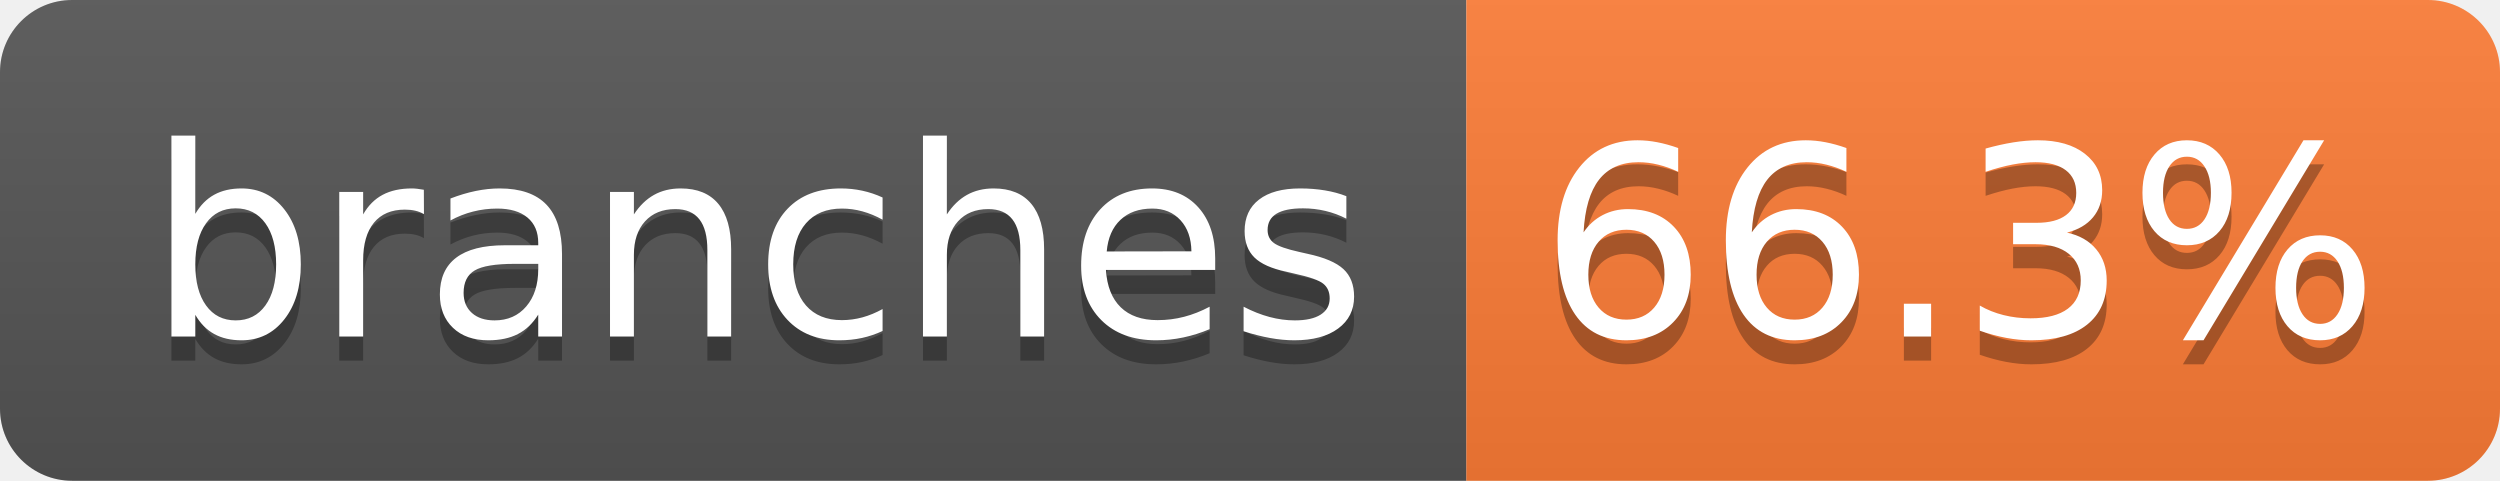
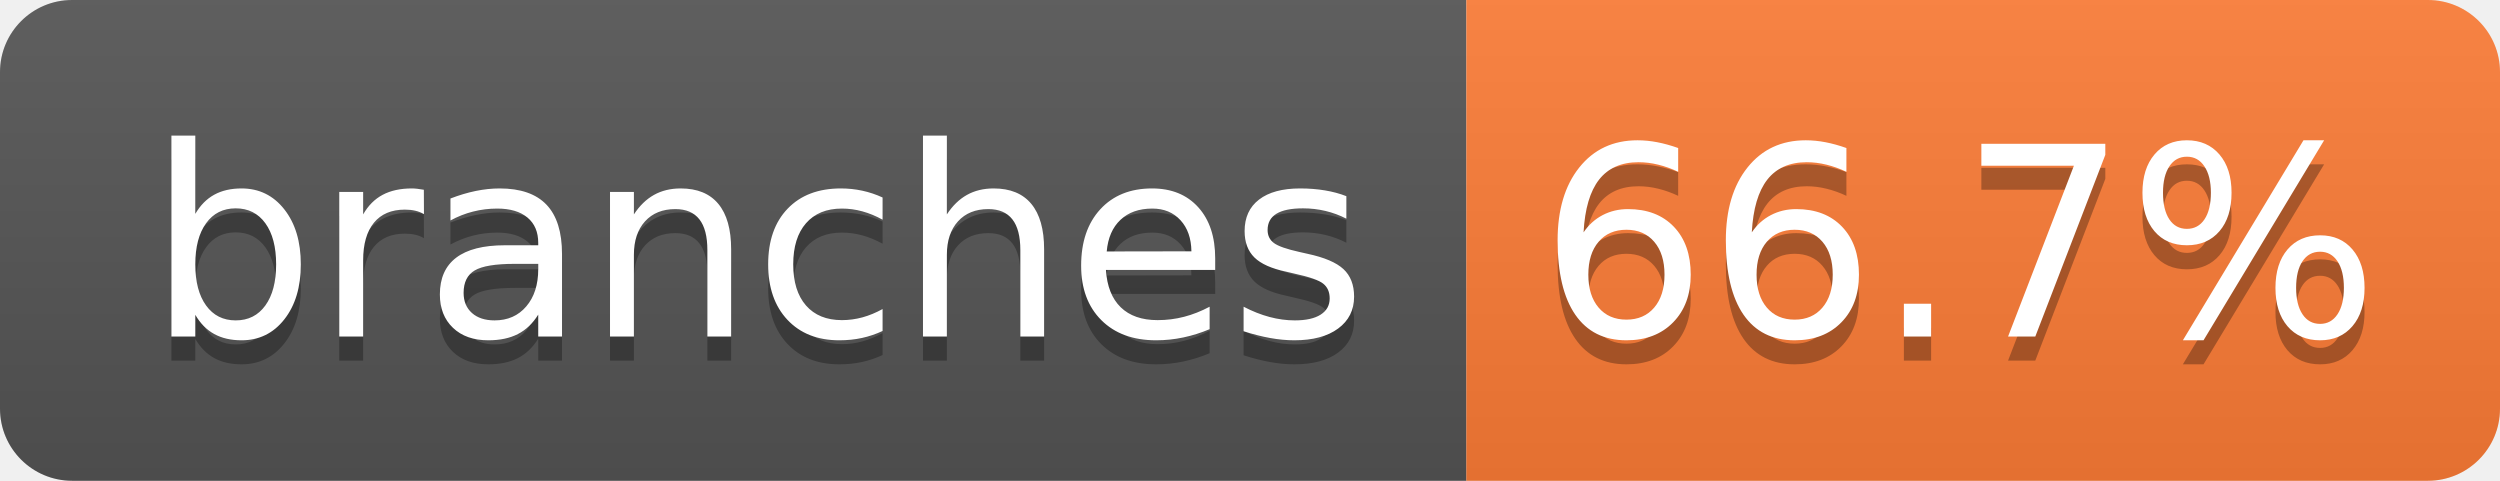
- <svg xmlns="http://www.w3.org/2000/svg" width="104" height="20" role="img" aria-label="branches: 66.3%">
+ <svg xmlns="http://www.w3.org/2000/svg" width="104" height="20" role="img" aria-label="branches: 66.7%">
  <linearGradient id="s" x2="0" y2="100%">
    <stop offset="0" stop-color="#bbb" stop-opacity=".1" />
    <stop offset="1" stop-opacity=".1" />
  </linearGradient>
  <clipPath id="r">
    <rect width="104" height="20" rx="3" fill="#fff" />
  </clipPath>
  <g clip-path="url(#r)">
    <rect width="61" height="20" fill="#555" />
    <rect x="61" width="43" height="20" fill="#fe7d37" />
    <rect width="104" height="20" fill="url(#s)" />
  </g>
  <g fill="#fff" text-anchor="middle" font-family="Verdana,Geneva,DejaVu Sans,sans-serif" text-rendering="geometricPrecision" font-size="110">
    <text aria-hidden="true" x="315" y="150" fill="#010101" fill-opacity=".3" transform="scale(.1)" textLength="510">branches</text>
    <text x="315" y="140" transform="scale(.1)" fill="#fff" textLength="510">branches</text>
-     <text aria-hidden="true" x="815" y="150" fill="#010101" fill-opacity=".3" transform="scale(.1)" textLength="330">66.3%</text>
-     <text x="815" y="140" transform="scale(.1)" fill="#fff" textLength="330">66.3%</text>
+     <text aria-hidden="true" x="815" y="150" fill="#010101" fill-opacity=".3" transform="scale(.1)" textLength="330">66.7%</text>
+     <text x="815" y="140" transform="scale(.1)" fill="#fff" textLength="330">66.7%</text>
  </g>
</svg>
